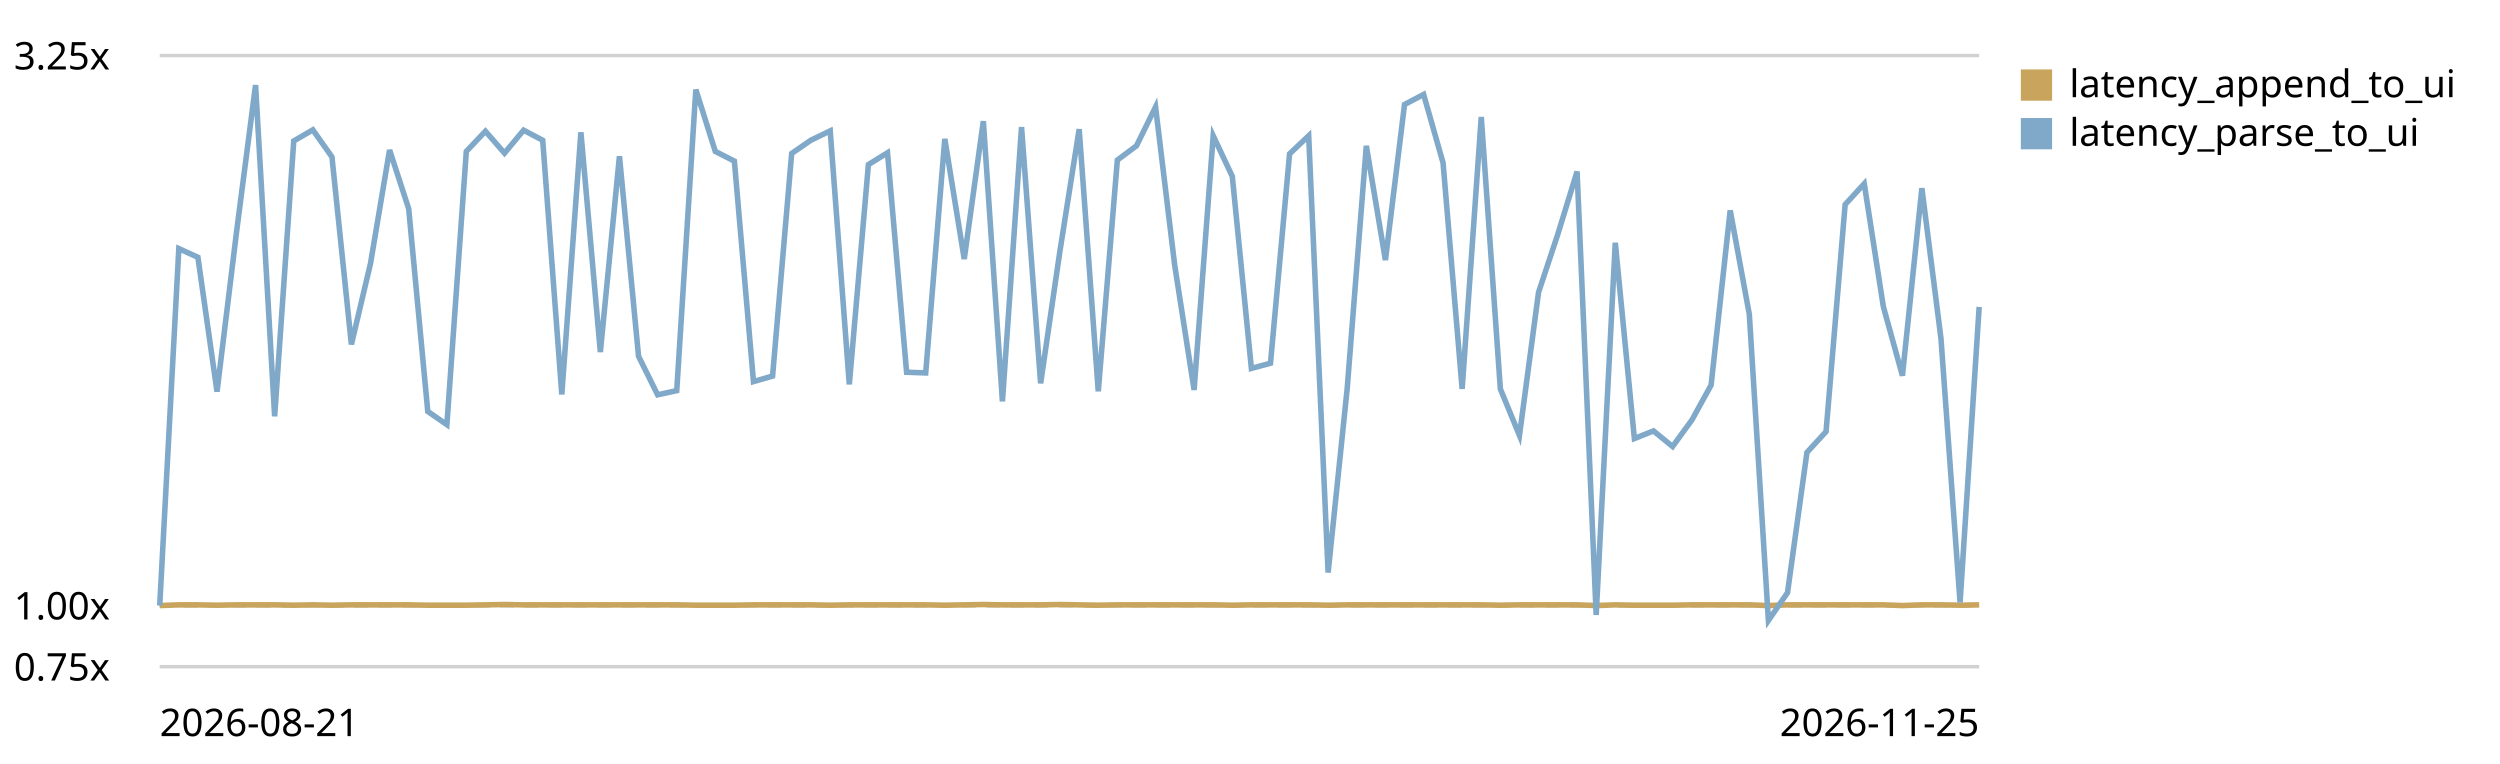
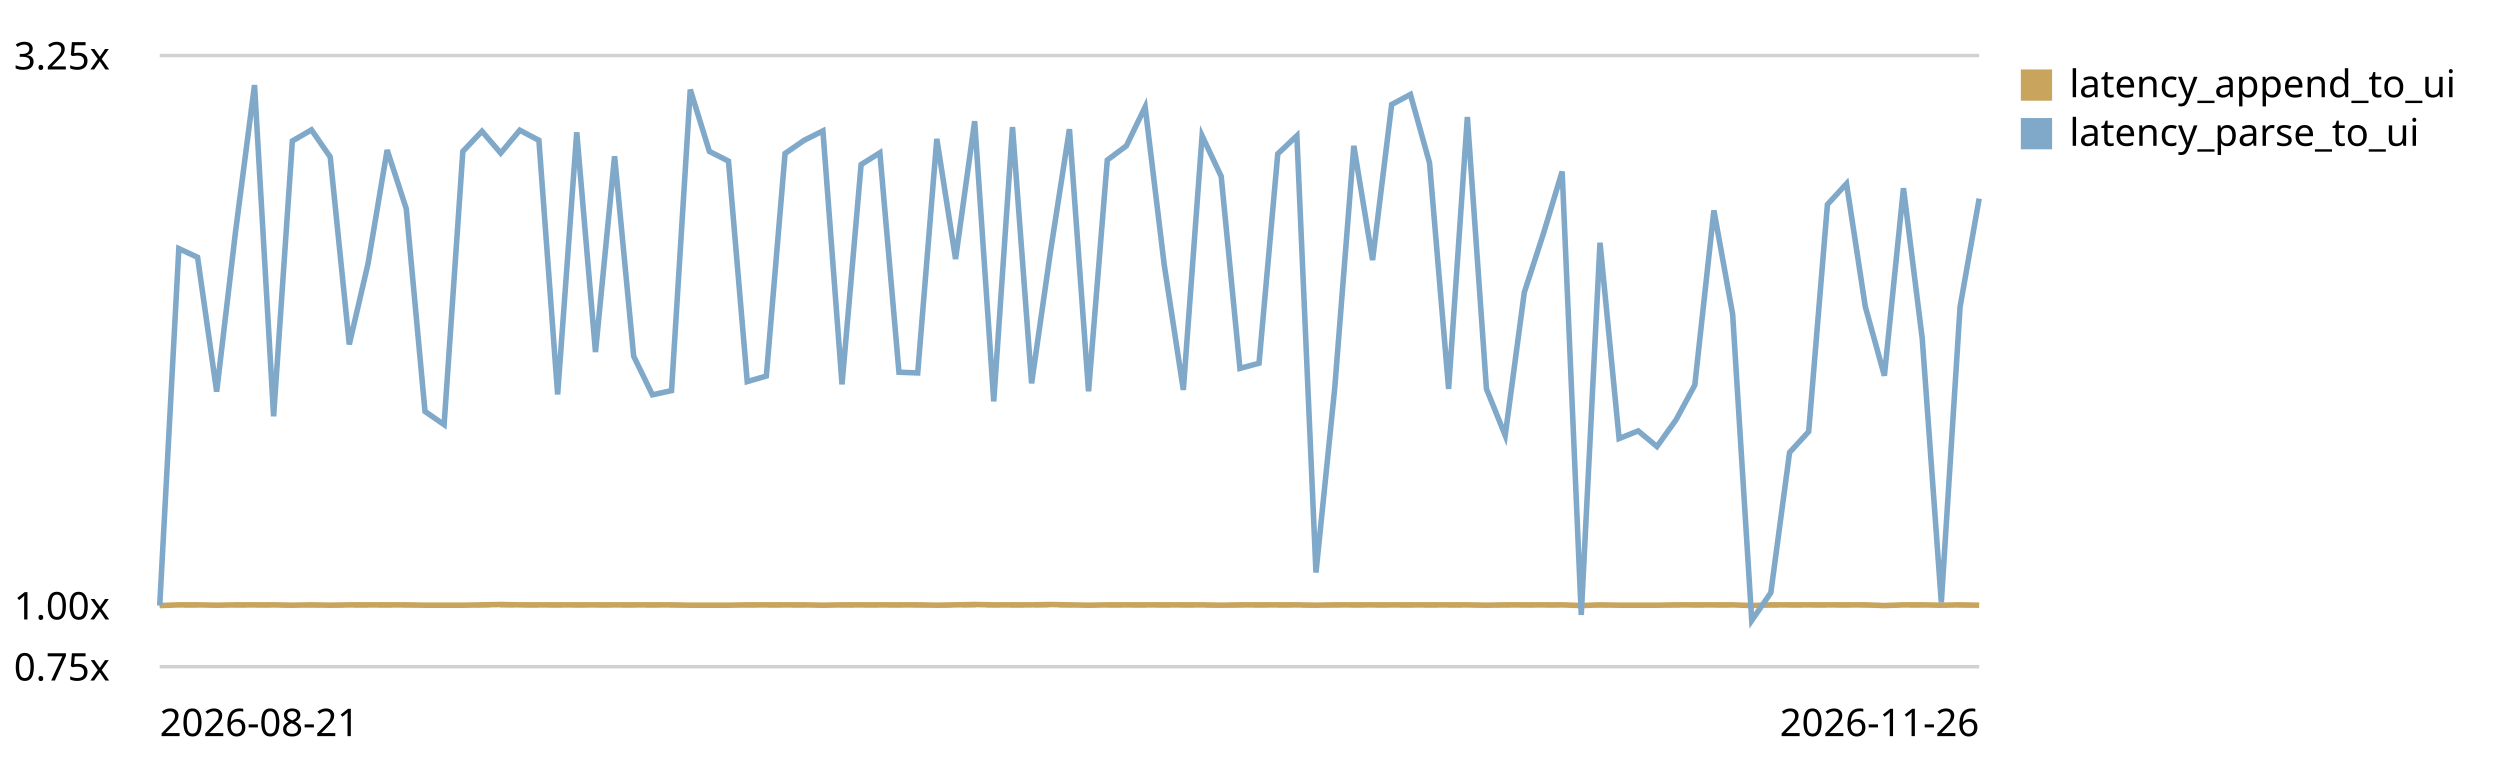
<svg xmlns="http://www.w3.org/2000/svg" viewBox="0 0 720 220" role="img" aria-label="End-to-end latency (log append -&gt; UI slot) trend, relative to the first recorded run">
  <style>text{font:11px system-ui,sans-serif;fill:currentColor}.grid{stroke:currentColor;stroke-opacity:.18}.base{stroke:currentColor;stroke-opacity:.45;stroke-dasharray:4 3}</style>
  <line class="grid" x1="46" y1="192.0" x2="570" y2="192.0" />
  <text x="4" y="196.0">0.75x</text>
  <line class="base" x1="46" y1="174.4" x2="570" y2="174.4" />
  <text x="4" y="178.4">1.00x</text>
  <line class="grid" x1="46" y1="16.0" x2="570" y2="16.0" />
  <text x="4" y="20.0">3.25x</text>
-   <path d="M46.0,174.4 L51.5,174.2 L57.0,174.2 L62.5,174.3 L68.1,174.2 L73.6,174.2 L79.1,174.2 L84.6,174.3 L90.1,174.2 L95.6,174.3 L101.2,174.2 L106.7,174.2 L112.2,174.2 L117.7,174.2 L123.2,174.3 L128.7,174.3 L134.3,174.3 L139.8,174.2 L145.3,174.1 L150.8,174.2 L156.3,174.2 L161.8,174.2 L167.3,174.2 L172.9,174.2 L178.4,174.2 L183.9,174.2 L189.4,174.2 L194.9,174.2 L200.4,174.3 L206.0,174.3 L211.5,174.3 L217.0,174.2 L222.5,174.2 L228.0,174.2 L233.5,174.2 L239.1,174.3 L244.6,174.2 L250.1,174.2 L255.6,174.2 L261.1,174.2 L266.6,174.2 L272.1,174.3 L277.7,174.2 L283.2,174.1 L288.7,174.2 L294.2,174.2 L299.7,174.2 L305.2,174.1 L310.8,174.2 L316.3,174.3 L321.8,174.2 L327.3,174.2 L332.8,174.2 L338.3,174.2 L343.9,174.2 L349.4,174.2 L354.9,174.3 L360.4,174.2 L365.9,174.2 L371.4,174.2 L376.9,174.2 L382.5,174.3 L388.0,174.2 L393.5,174.2 L399.0,174.2 L404.5,174.2 L410.0,174.2 L415.6,174.2 L421.1,174.2 L426.6,174.2 L432.1,174.3 L437.6,174.2 L443.1,174.2 L448.7,174.2 L454.2,174.2 L459.7,174.4 L465.2,174.2 L470.7,174.3 L476.2,174.3 L481.7,174.3 L487.3,174.2 L492.8,174.2 L498.3,174.2 L503.8,174.2 L509.3,174.4 L514.8,174.2 L520.4,174.2 L525.9,174.2 L531.4,174.2 L536.9,174.2 L542.4,174.2 L547.9,174.4 L553.5,174.2 L559.0,174.2 L564.5,174.3 L570.0,174.2" fill="none" stroke="#c8a45c" stroke-width="1.6" />
+   <path d="M46.0,174.4 L51.5,174.2 L56.9,174.2 L62.4,174.3 L67.8,174.2 L73.3,174.2 L78.8,174.2 L84.2,174.3 L89.7,174.2 L95.1,174.3 L100.6,174.2 L106.0,174.2 L111.5,174.2 L117.0,174.2 L122.4,174.3 L127.9,174.3 L133.3,174.3 L138.8,174.2 L144.2,174.1 L149.7,174.2 L155.2,174.2 L160.6,174.2 L166.1,174.2 L171.5,174.2 L177.0,174.2 L182.5,174.2 L187.9,174.2 L193.4,174.2 L198.8,174.3 L204.3,174.3 L209.8,174.3 L215.2,174.2 L220.7,174.2 L226.1,174.2 L231.6,174.2 L237.0,174.3 L242.5,174.2 L248.0,174.2 L253.4,174.2 L258.9,174.2 L264.3,174.2 L269.8,174.3 L275.2,174.2 L280.7,174.1 L286.2,174.2 L291.6,174.2 L297.1,174.2 L302.5,174.1 L308.0,174.2 L313.5,174.3 L318.9,174.2 L324.4,174.2 L329.8,174.2 L335.3,174.2 L340.8,174.2 L346.2,174.2 L351.7,174.3 L357.1,174.2 L362.6,174.2 L368.0,174.2 L373.5,174.2 L379.0,174.3 L384.4,174.2 L389.9,174.2 L395.3,174.2 L400.8,174.2 L406.2,174.2 L411.7,174.2 L417.2,174.2 L422.6,174.2 L428.1,174.3 L433.5,174.2 L439.0,174.2 L444.5,174.2 L449.9,174.2 L455.4,174.4 L460.8,174.2 L466.3,174.3 L471.8,174.3 L477.2,174.3 L482.7,174.2 L488.1,174.2 L493.6,174.2 L499.0,174.2 L504.5,174.4 L510.0,174.2 L515.4,174.2 L520.9,174.2 L526.3,174.2 L531.8,174.2 L537.2,174.2 L542.7,174.4 L548.2,174.2 L553.6,174.2 L559.1,174.3 L564.5,174.2 L570.0,174.3" fill="none" stroke="#c8a45c" stroke-width="1.6" />
  <rect x="582" y="20" width="9" height="9" fill="#c8a45c" />
  <text x="596" y="28">latency_append_to_ui</text>
-   <path d="M46.0,174.4 L51.5,71.6 L57.0,74.1 L62.5,112.8 L68.1,67.0 L73.6,24.5 L79.1,119.9 L84.6,40.6 L90.1,37.4 L95.6,45.2 L101.2,99.2 L106.7,75.9 L112.2,43.2 L117.7,60.1 L123.2,118.5 L128.7,122.3 L134.3,43.6 L139.8,37.8 L145.3,44.1 L150.8,37.5 L156.3,40.4 L161.8,113.6 L167.3,38.1 L172.9,101.4 L178.4,45.0 L183.9,102.6 L189.4,113.7 L194.9,112.5 L200.4,25.8 L206.0,43.6 L211.5,46.4 L217.0,109.9 L222.5,108.3 L228.0,44.2 L233.5,40.4 L239.1,37.7 L244.6,110.7 L250.1,47.4 L255.6,44.0 L261.1,107.2 L266.6,107.4 L272.1,40.0 L277.7,74.6 L283.2,34.9 L288.7,115.6 L294.2,36.6 L299.7,110.4 L305.2,72.7 L310.8,37.2 L316.3,112.7 L321.8,46.1 L327.3,42.0 L332.8,30.8 L338.3,76.3 L343.9,112.3 L349.4,39.1 L354.9,50.8 L360.4,106.1 L365.9,104.6 L371.4,44.3 L376.9,39.1 L382.5,164.9 L388.0,111.8 L393.5,42.0 L399.0,74.9 L404.5,30.1 L410.0,27.2 L415.6,46.9 L421.1,112.0 L426.6,33.7 L432.1,112.0 L437.6,125.4 L443.1,84.2 L448.7,67.3 L454.2,49.4 L459.7,177.1 L465.2,69.9 L470.7,126.3 L476.2,124.1 L481.7,128.6 L487.3,120.9 L492.8,110.9 L498.3,60.6 L503.8,90.5 L509.3,178.7 L514.8,170.7 L520.4,130.3 L525.9,124.3 L531.4,58.9 L536.9,52.9 L542.4,88.3 L547.9,108.2 L553.5,54.2 L559.0,97.5 L564.5,173.5 L570.0,88.4" fill="none" stroke="#7fa8c9" stroke-width="1.6" />
+   <path d="M46.0,174.4 L51.5,71.6 L56.9,74.1 L62.4,112.8 L67.8,67.0 L73.3,24.5 L78.8,119.9 L84.2,40.6 L89.7,37.4 L95.1,45.2 L100.6,99.2 L106.0,75.9 L111.5,43.2 L117.0,60.1 L122.4,118.5 L127.9,122.3 L133.3,43.6 L138.8,37.8 L144.2,44.1 L149.7,37.5 L155.2,40.4 L160.6,113.6 L166.1,38.1 L171.5,101.4 L177.0,45.0 L182.5,102.6 L187.9,113.7 L193.4,112.5 L198.8,25.8 L204.3,43.6 L209.8,46.4 L215.2,109.9 L220.7,108.3 L226.1,44.2 L231.6,40.4 L237.0,37.7 L242.5,110.7 L248.0,47.4 L253.4,44.0 L258.9,107.2 L264.3,107.4 L269.8,40.0 L275.2,74.6 L280.7,34.9 L286.2,115.6 L291.6,36.6 L297.1,110.4 L302.5,72.7 L308.0,37.2 L313.5,112.7 L318.9,46.1 L324.4,42.0 L329.8,30.8 L335.3,76.3 L340.8,112.3 L346.2,39.1 L351.7,50.8 L357.1,106.1 L362.6,104.6 L368.0,44.3 L373.5,39.1 L379.0,164.9 L384.4,111.8 L389.9,42.0 L395.3,74.9 L400.8,30.1 L406.2,27.2 L411.7,46.9 L417.2,112.0 L422.6,33.7 L428.1,112.0 L433.5,125.4 L439.0,84.2 L444.5,67.3 L449.9,49.4 L455.4,177.1 L460.8,69.9 L466.3,126.3 L471.8,124.1 L477.2,128.6 L482.7,120.9 L488.1,110.9 L493.6,60.6 L499.0,90.5 L504.5,178.7 L510.0,170.7 L515.4,130.3 L520.9,124.3 L526.3,58.9 L531.8,52.9 L537.2,88.3 L542.7,108.2 L548.2,54.2 L553.6,97.5 L559.1,173.5 L564.5,88.4 L570.0,57.2" fill="none" stroke="#7fa8c9" stroke-width="1.6" />
  <rect x="582" y="34" width="9" height="9" fill="#7fa8c9" />
  <text x="596" y="42">latency_parse_to_ui</text>
  <text x="46" y="212">2026-08-21</text>
-   <text x="570" y="212" text-anchor="end">2026-11-25</text>
+   <text x="570" y="212" text-anchor="end">2026-11-26</text>
</svg>
